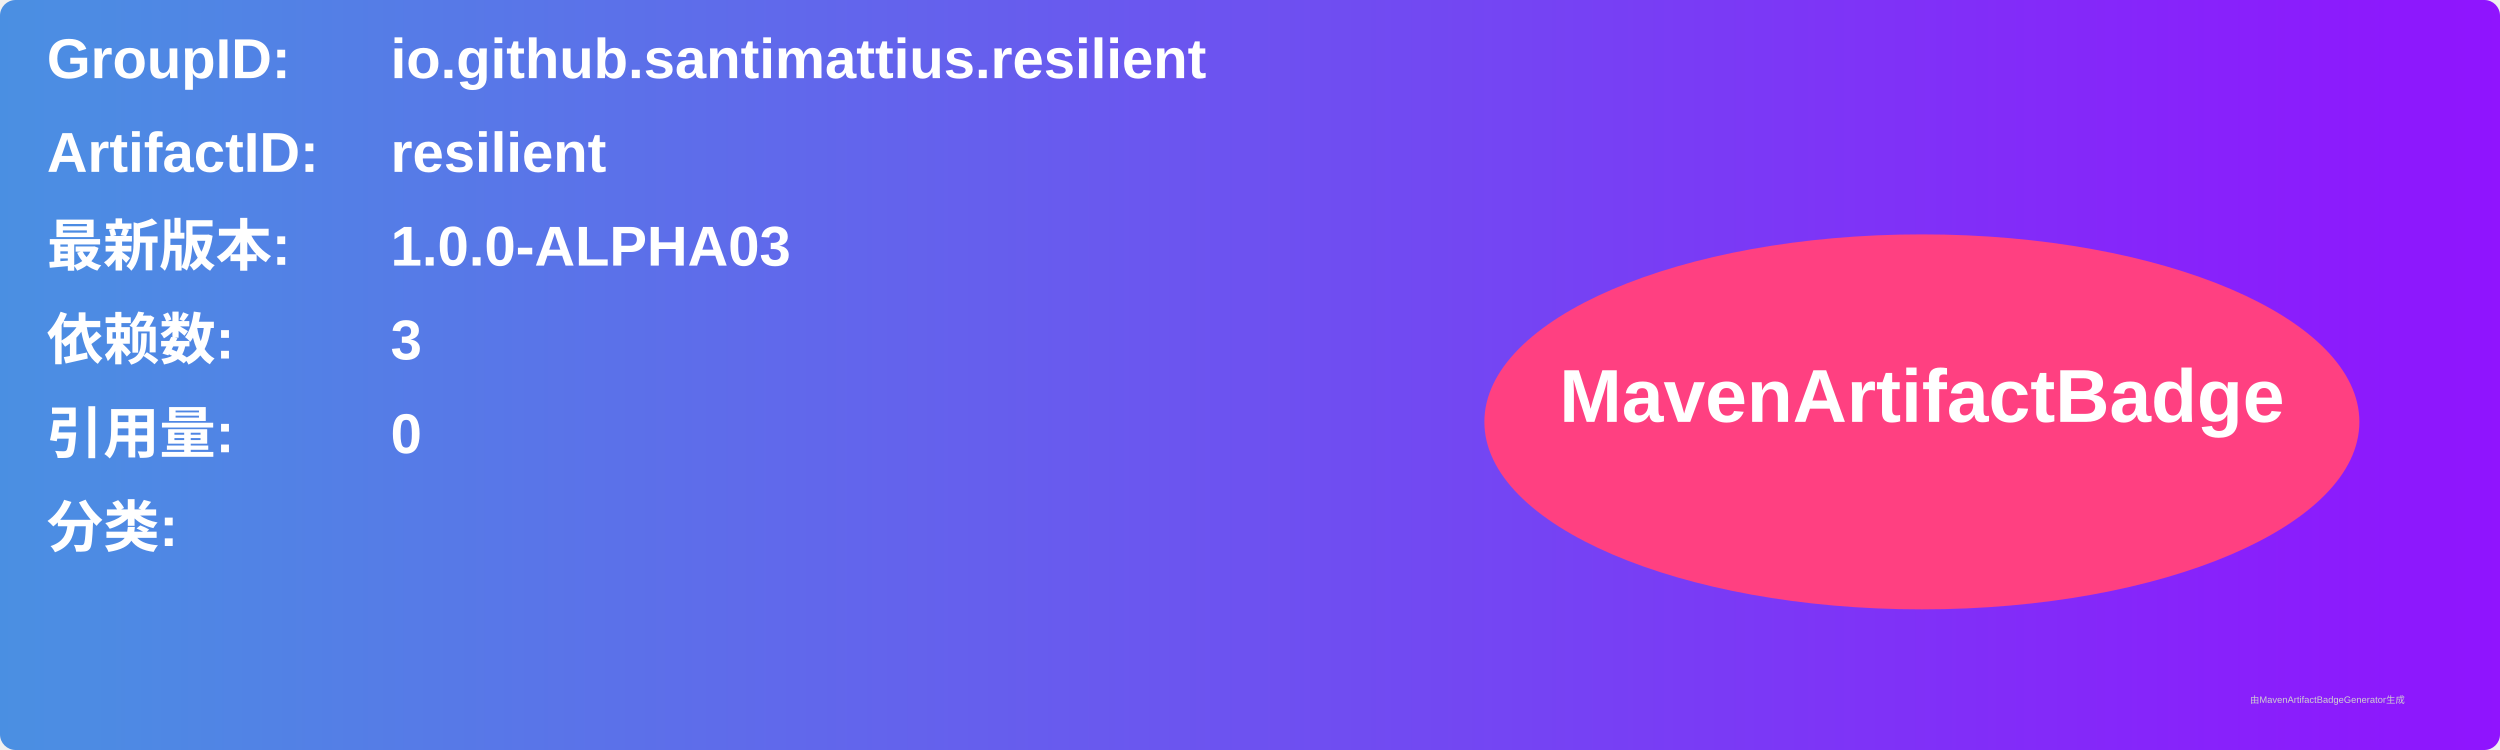
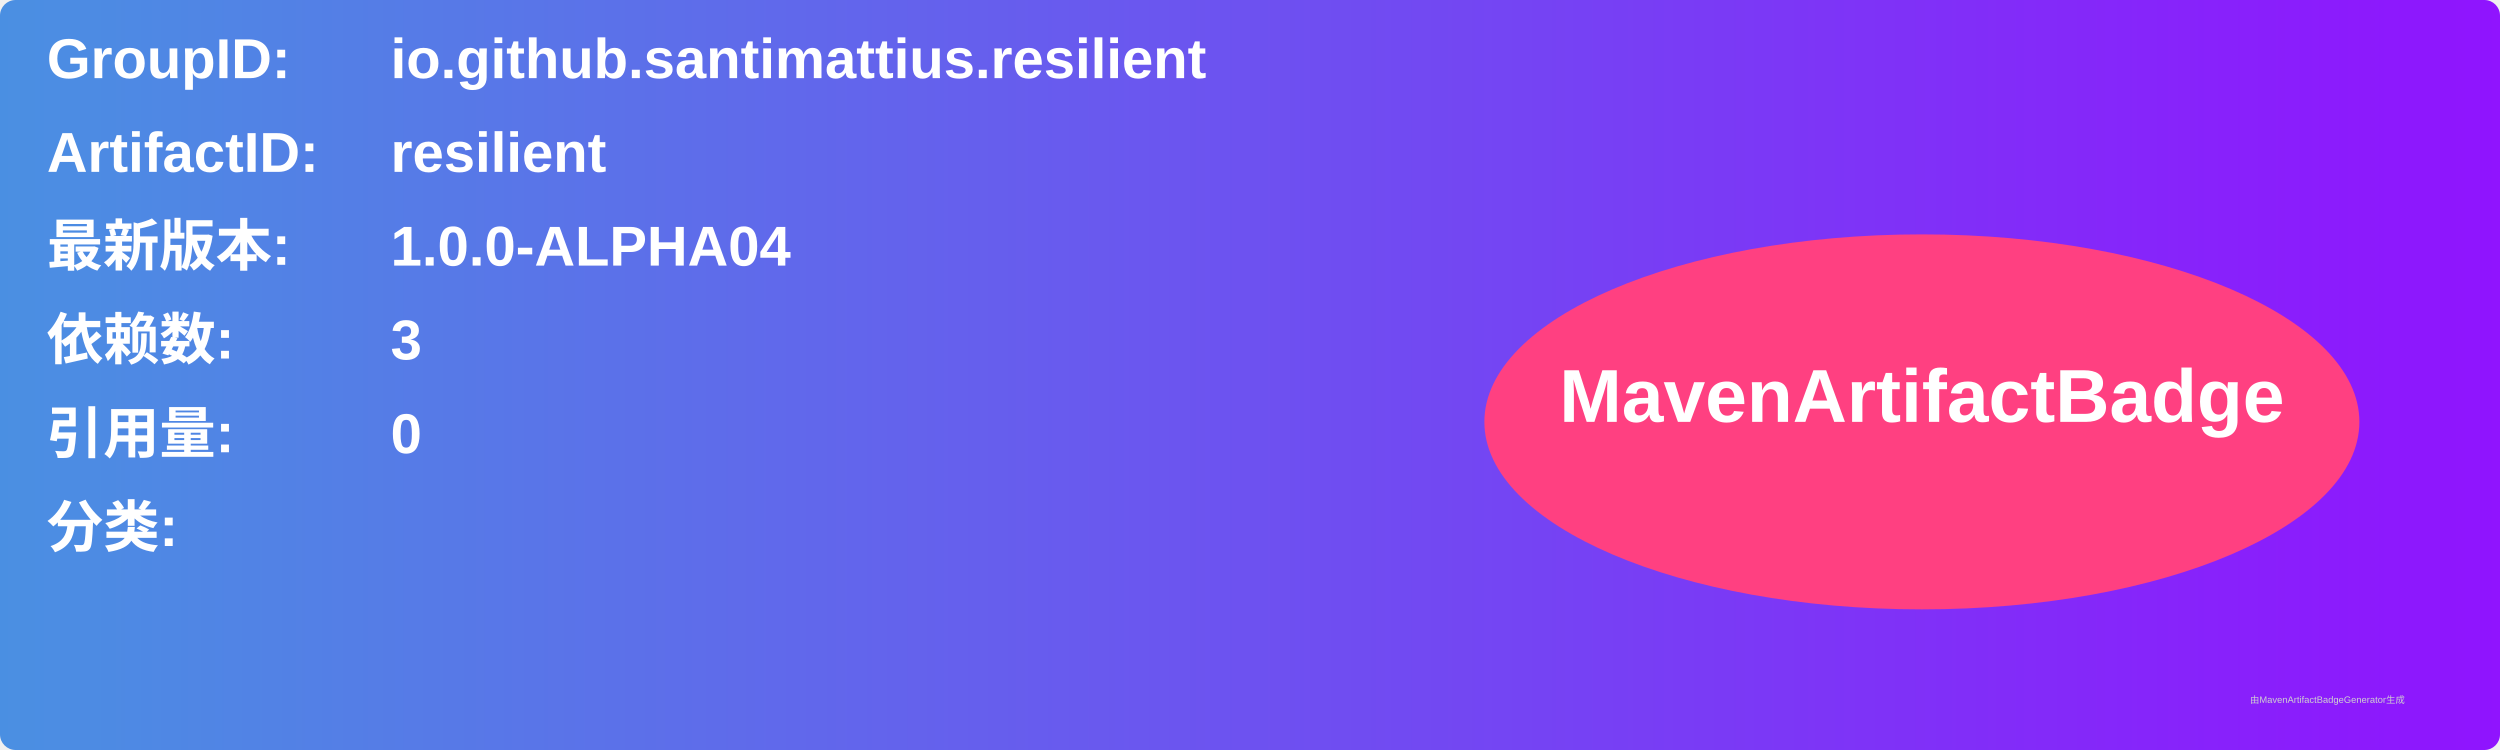
<svg xmlns="http://www.w3.org/2000/svg" width="800" height="240" viewBox="0 0 800 240">
  <linearGradient id="grad" x1="0%" y1="0%" x2="100%" y2="0%">
    <stop offset="0%" stop-color="#4a90e2" />
    <stop offset="100%" stop-color="#9013fe" />
  </linearGradient>
  <rect width="100%" height="100%" rx="5" ry="5" fill="url(#grad)" />
  <g transform="translate(15, 15)">
    <text x="0" y="10" font-family="Arial" font-size="18" fill="white" font-weight="bold" width="260">GroupID:</text>
    <text x="110" y="10" font-family="Arial" font-size="18" fill="white" font-weight="bold" width="460">io.github.santimattius.resilient</text>
    <text x="0" y="40" font-family="Arial" font-size="18" fill="white" font-weight="bold" width="260">ArtifactID:</text>
    <text x="110" y="40" font-family="Arial" font-size="18" fill="white" font-weight="bold" width="460">resilient</text>
    <text x="0" y="70" font-family="Arial" font-size="18" fill="white" font-weight="bold">最新版本:</text>
    <text x="110" y="70" font-family="Arial" font-size="18" fill="white" font-weight="bold">
-       <tspan font-weight="bold">1.0.0-ALPHA03</tspan>
+       <tspan font-weight="bold">1.0.0-ALPHA04</tspan>
    </text>
    <text x="0" y="100" font-family="Arial" font-size="18" fill="white" font-weight="bold">依赖数: </text>
    <text x="110" y="100" font-family="Arial" font-size="18" fill="white">
      <tspan font-weight="bold">3</tspan>
    </text>
    <text x="0" y="130" font-family="Arial" font-size="18" fill="white" font-weight="bold">引用量: </text>
    <text x="110" y="130" font-family="Arial" font-size="18" fill="white">
      <tspan font-weight="bold">0</tspan>
    </text>
    <text x="0" y="160" font-family="Arial" font-size="18" fill="white" font-weight="bold">分类:</text>
    <text x="10" y="190" font-family="Arial" font-size="10" fill="white">
      <tspan font-weight="bold" />
    </text>
    <ellipse cx="600" cy="120" rx="140" ry="60" fill="#ff4081" />
    <text x="600" y="120" text-anchor="middle" font-family="Arial" font-size="24" fill="white" font-weight="bold">MavenArtifactBadge</text>
  </g>
  <text x="720" y="225" font-family="Arial" font-size="3" fill="#d0d0d0">由MavenArtifactBadgeGenerator生成</text>
</svg>
